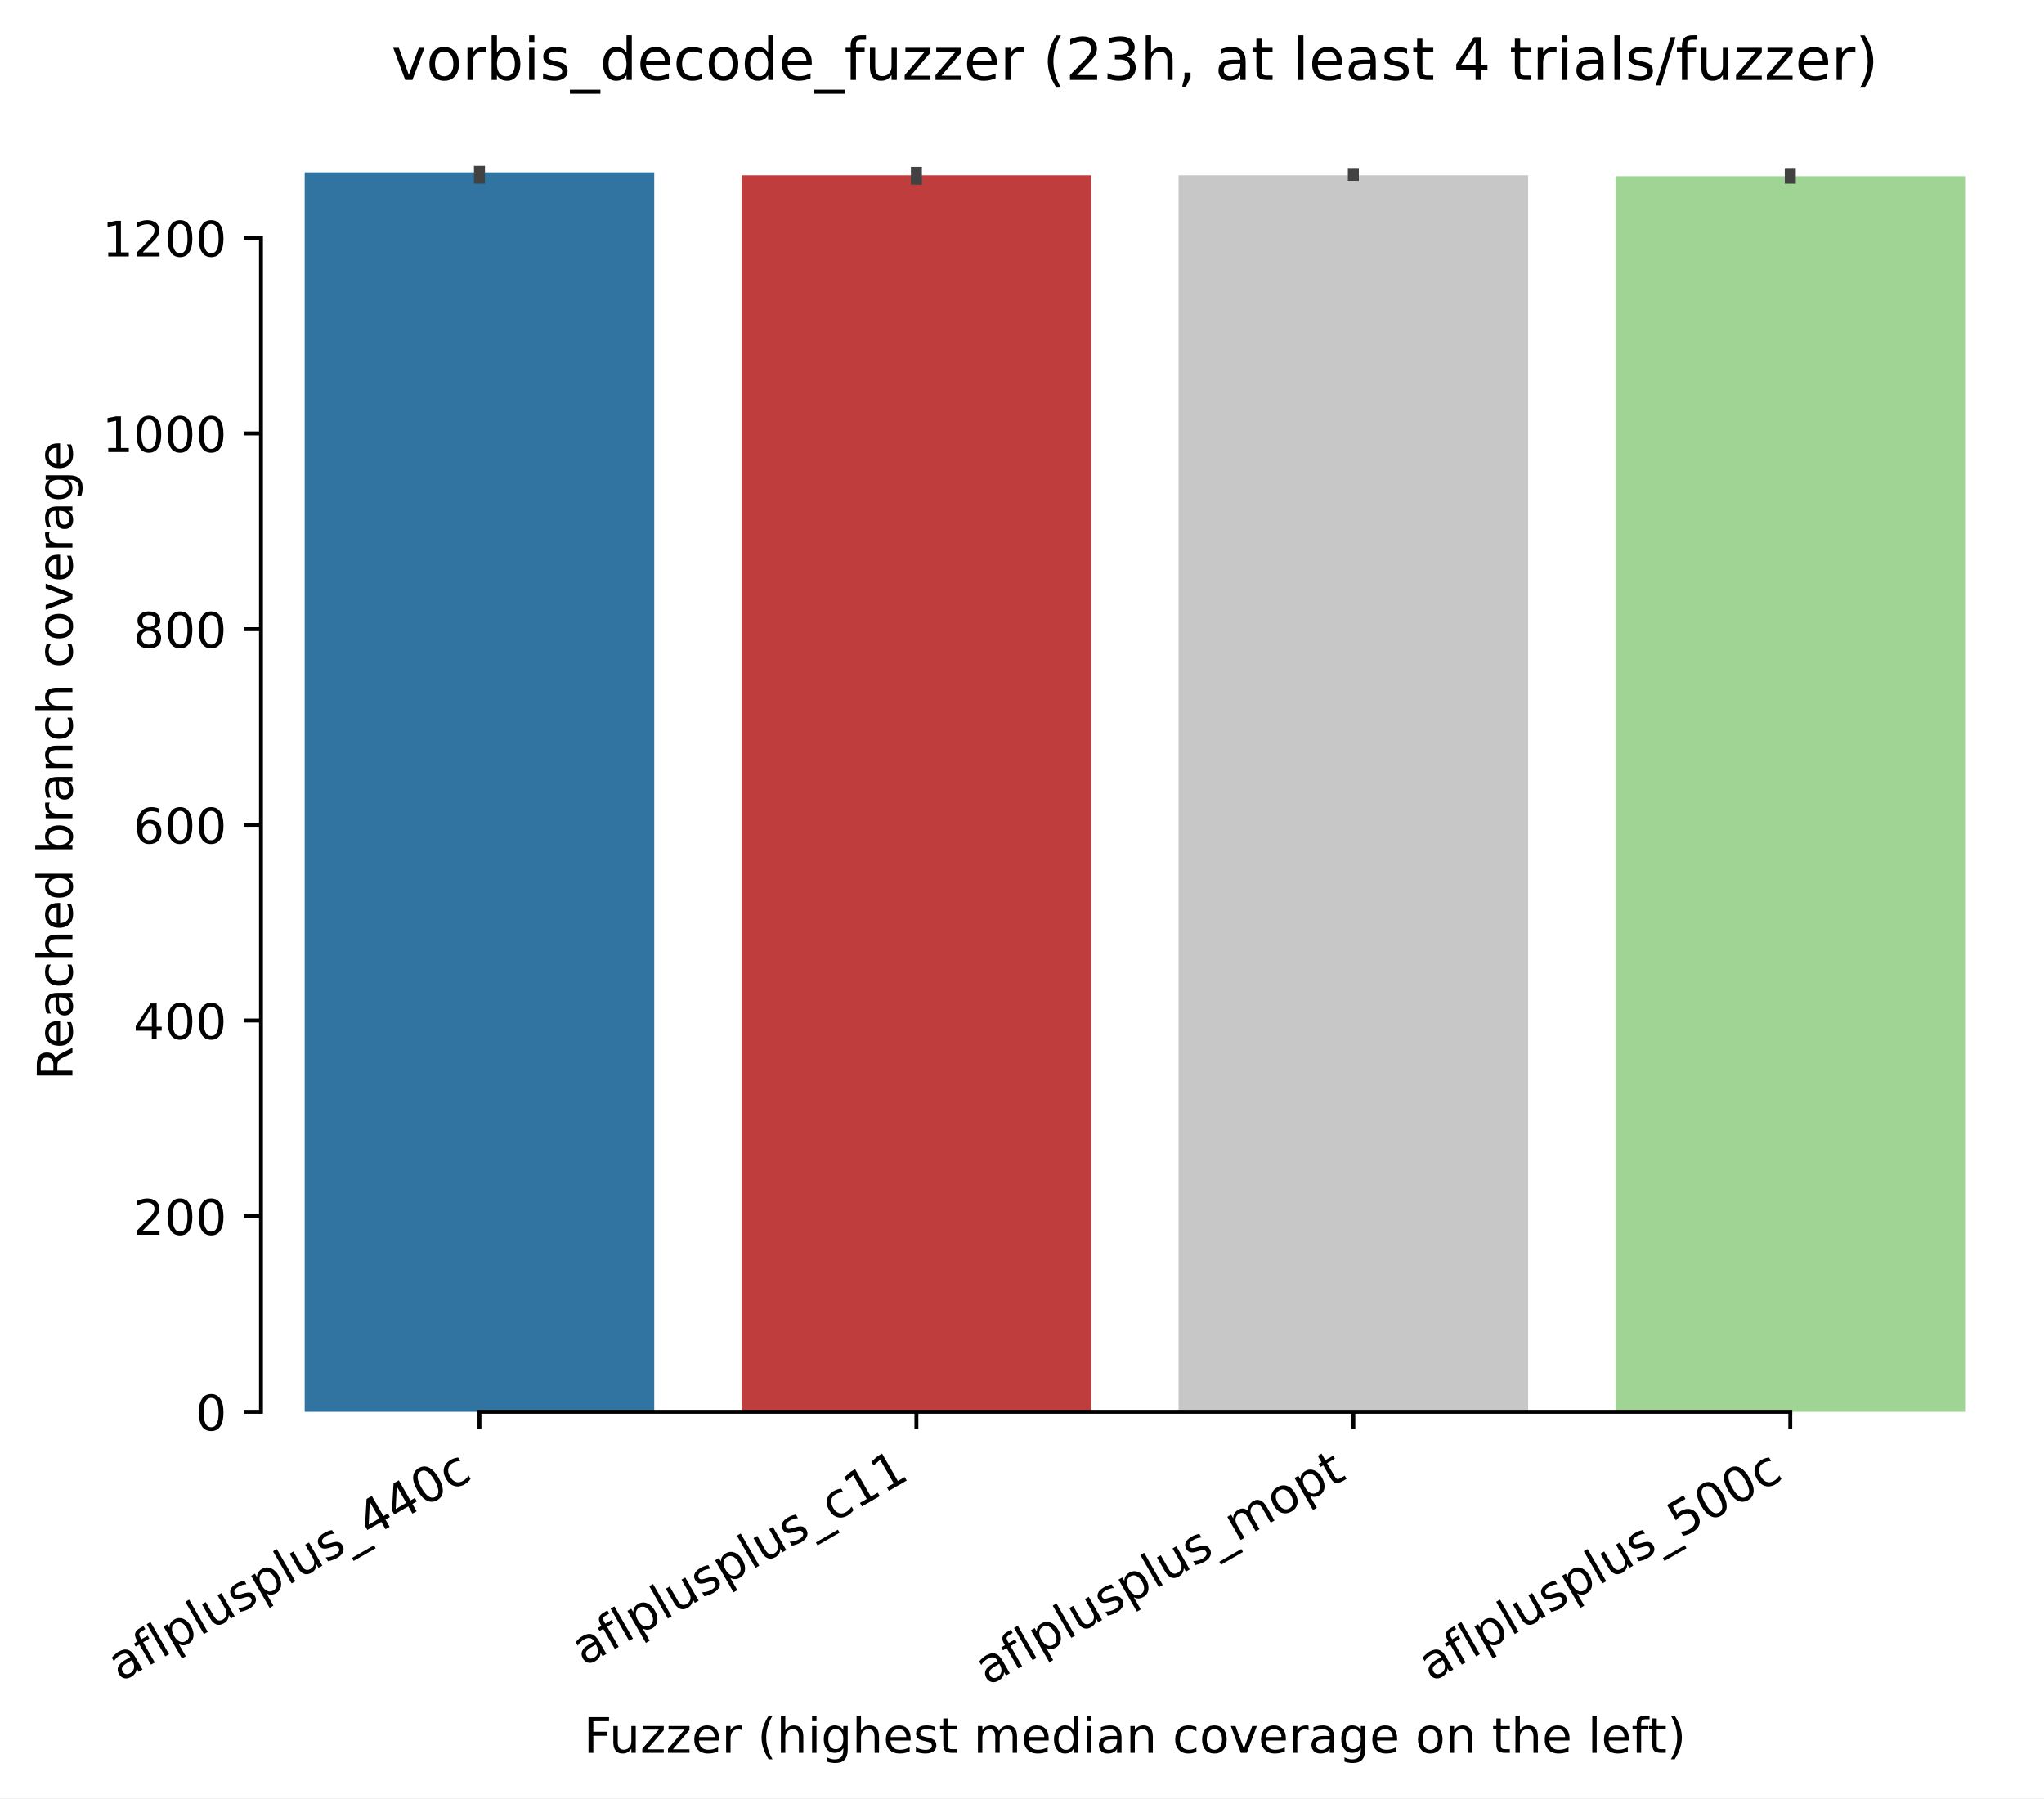
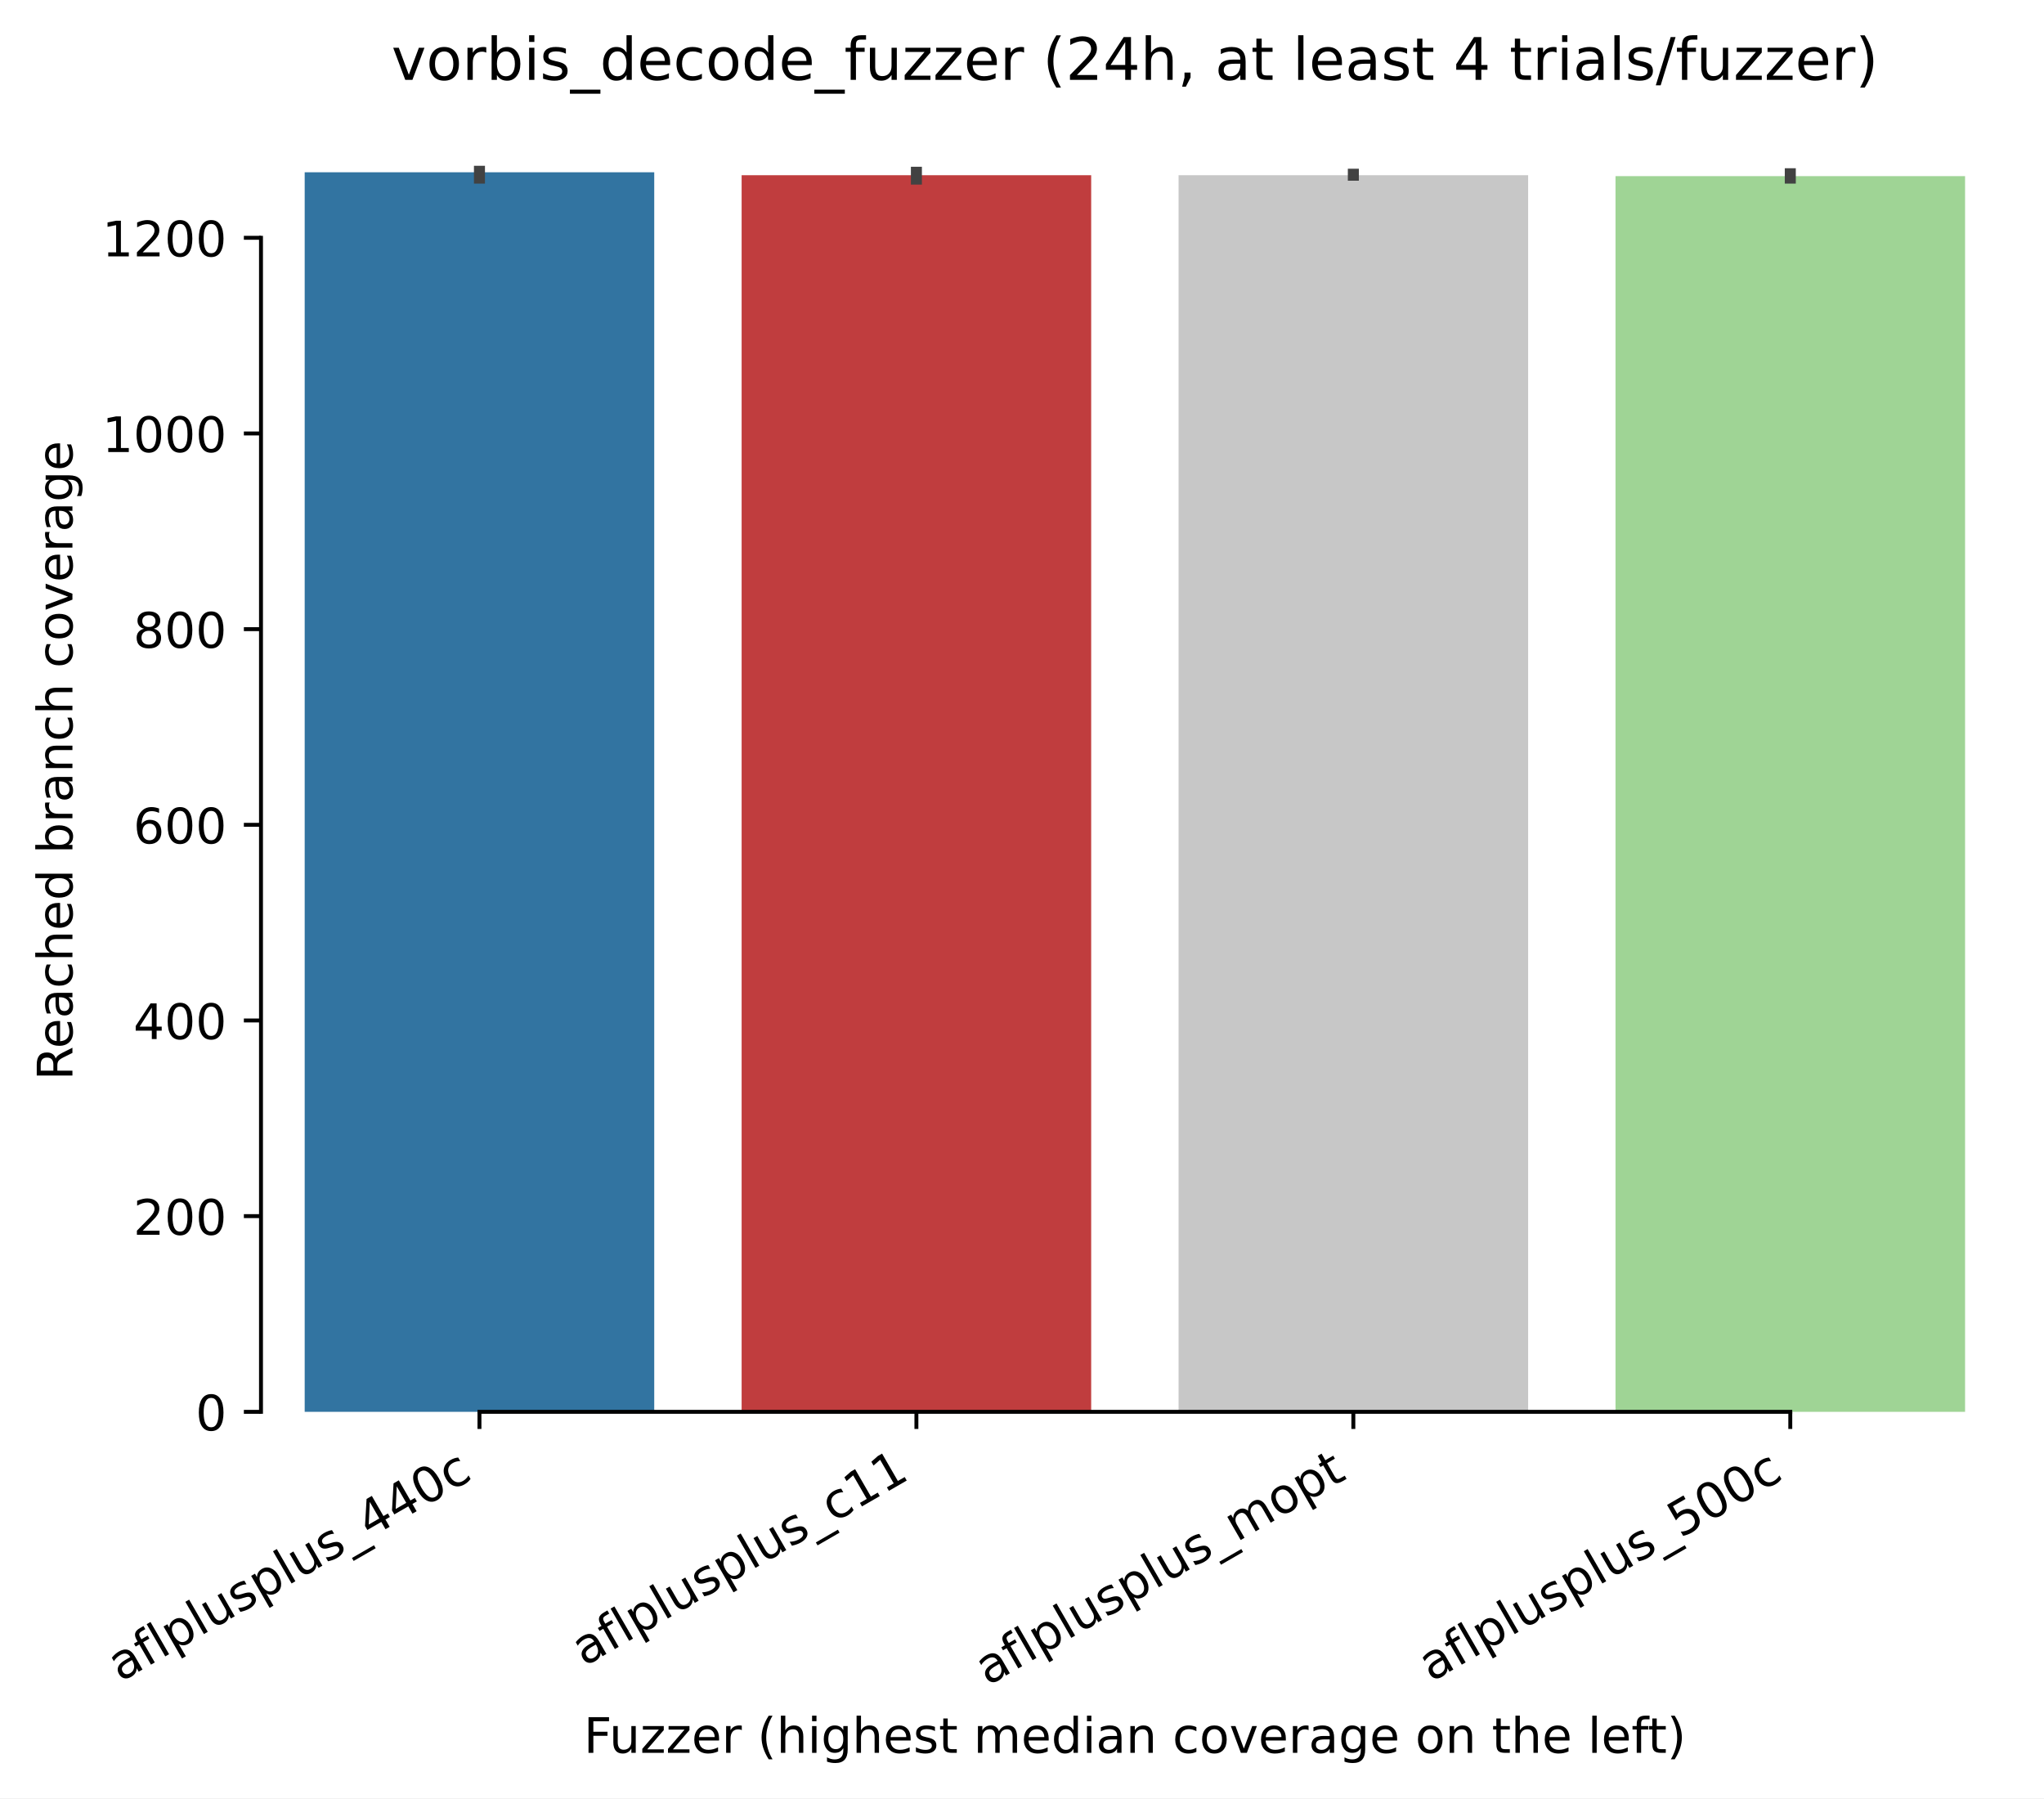
<svg xmlns="http://www.w3.org/2000/svg" xmlns:xlink="http://www.w3.org/1999/xlink" width="417.648pt" height="367.381pt" viewBox="0 0 417.648 367.381" version="1.1">
  <defs>
    <style type="text/css">*{stroke-linejoin: round; stroke-linecap: butt}</style>
  </defs>
  <g id="figure_1">
    <g id="patch_1">
      <path d="M 0 367.381  L 417.648 367.381  L 417.648 0  L 0 0  z " style="fill: #ffffff" />
    </g>
    <g id="axes_1">
      <g id="patch_2">
        <path d="M 53.328 288.43  L 410.448 288.43  L 410.448 22.318  L 53.328 22.318  z " style="fill: #ffffff" />
      </g>
      <g id="patch_3">
-         <path d="M 62.256 288.43  L 133.68 288.43  L 133.68 35.19  L 62.256 35.19  z " clip-path="url(#pa05ce38b6d)" style="fill: #3274a1" />
+         <path d="M 62.256 288.43  L 133.68 288.43  L 133.68 35.19  L 62.256 35.19  z " clip-path="url(#p517e0caad7)" style="fill: #3274a1" />
      </g>
      <g id="patch_4">
-         <path d="M 151.536 288.43  L 222.96 288.43  L 222.96 35.79  L 151.536 35.79  z " clip-path="url(#pa05ce38b6d)" style="fill: #c03d3e" />
+         <path d="M 151.536 288.43  L 222.96 288.43  L 222.96 35.79  L 151.536 35.79  z " clip-path="url(#p517e0caad7)" style="fill: #c03d3e" />
      </g>
      <g id="patch_5">
-         <path d="M 240.816 288.43  L 312.24 288.43  L 312.24 35.79  L 240.816 35.79  z " clip-path="url(#pa05ce38b6d)" style="fill: #c7c7c7" />
+         <path d="M 240.816 288.43  L 312.24 288.43  L 312.24 35.79  L 240.816 35.79  z " clip-path="url(#p517e0caad7)" style="fill: #c7c7c7" />
      </g>
      <g id="patch_6">
-         <path d="M 330.096 288.43  L 401.52 288.43  L 401.52 35.989  L 330.096 35.989  z " clip-path="url(#pa05ce38b6d)" style="fill: #9fd495" />
+         <path d="M 330.096 288.43  L 401.52 288.43  L 401.52 35.989  L 330.096 35.989  z " clip-path="url(#p517e0caad7)" style="fill: #9fd495" />
      </g>
      <g id="matplotlib.axis_1">
        <g id="xtick_1">
          <g id="line2d_1">
            <defs>
-               <path id="m3c229cad6d" d="M 0 0  L 0 3.5  " style="stroke: #000000; stroke-width: 0.8" />
+               <path id="maf0addf15f" d="M 0 0  L 0 3.5  " style="stroke: #000000; stroke-width: 0.8" />
            </defs>
            <g>
-               <use xlink:href="#m3c229cad6d" x="97.968" y="288.43" style="stroke: #000000; stroke-width: 0.8" />
+               <use xlink:href="#maf0addf15f" x="97.968" y="288.43" style="stroke: #000000; stroke-width: 0.8" />
            </g>
          </g>
          <g id="text_1">
            <g transform="translate(24.59788 343.6903) rotate(-30) scale(0.1 -0.1)">
              <defs>
                <path id="DejaVuSans-61" d="M 2194 1759  Q 1497 1759 1228 1600  Q 959 1441 959 1056  Q 959 750 1161 570  Q 1363 391 1709 391  Q 2188 391 2477 730  Q 2766 1069 2766 1631  L 2766 1759  L 2194 1759  z M 3341 1997  L 3341 0  L 2766 0  L 2766 531  Q 2569 213 2275 61  Q 1981 -91 1556 -91  Q 1019 -91 701 211  Q 384 513 384 1019  Q 384 1609 779 1909  Q 1175 2209 1959 2209  L 2766 2209  L 2766 2266  Q 2766 2663 2505 2880  Q 2244 3097 1772 3097  Q 1472 3097 1187 3025  Q 903 2953 641 2809  L 641 3341  Q 956 3463 1253 3523  Q 1550 3584 1831 3584  Q 2591 3584 2966 3190  Q 3341 2797 3341 1997  z " transform="scale(0.015625)" />
                <path id="DejaVuSans-66" d="M 2375 4863  L 2375 4384  L 1825 4384  Q 1516 4384 1395 4259  Q 1275 4134 1275 3809  L 1275 3500  L 2222 3500  L 2222 3053  L 1275 3053  L 1275 0  L 697 0  L 697 3053  L 147 3053  L 147 3500  L 697 3500  L 697 3744  Q 697 4328 969 4595  Q 1241 4863 1831 4863  L 2375 4863  z " transform="scale(0.015625)" />
                <path id="DejaVuSans-6c" d="M 603 4863  L 1178 4863  L 1178 0  L 603 0  L 603 4863  z " transform="scale(0.015625)" />
                <path id="DejaVuSans-70" d="M 1159 525  L 1159 -1331  L 581 -1331  L 581 3500  L 1159 3500  L 1159 2969  Q 1341 3281 1617 3432  Q 1894 3584 2278 3584  Q 2916 3584 3314 3078  Q 3713 2572 3713 1747  Q 3713 922 3314 415  Q 2916 -91 2278 -91  Q 1894 -91 1617 61  Q 1341 213 1159 525  z M 3116 1747  Q 3116 2381 2855 2742  Q 2594 3103 2138 3103  Q 1681 3103 1420 2742  Q 1159 2381 1159 1747  Q 1159 1113 1420 752  Q 1681 391 2138 391  Q 2594 391 2855 752  Q 3116 1113 3116 1747  z " transform="scale(0.015625)" />
                <path id="DejaVuSans-75" d="M 544 1381  L 544 3500  L 1119 3500  L 1119 1403  Q 1119 906 1312 657  Q 1506 409 1894 409  Q 2359 409 2629 706  Q 2900 1003 2900 1516  L 2900 3500  L 3475 3500  L 3475 0  L 2900 0  L 2900 538  Q 2691 219 2414 64  Q 2138 -91 1772 -91  Q 1169 -91 856 284  Q 544 659 544 1381  z M 1991 3584  L 1991 3584  z " transform="scale(0.015625)" />
                <path id="DejaVuSans-73" d="M 2834 3397  L 2834 2853  Q 2591 2978 2328 3040  Q 2066 3103 1784 3103  Q 1356 3103 1142 2972  Q 928 2841 928 2578  Q 928 2378 1081 2264  Q 1234 2150 1697 2047  L 1894 2003  Q 2506 1872 2764 1633  Q 3022 1394 3022 966  Q 3022 478 2636 193  Q 2250 -91 1575 -91  Q 1294 -91 989 -36  Q 684 19 347 128  L 347 722  Q 666 556 975 473  Q 1284 391 1588 391  Q 1994 391 2212 530  Q 2431 669 2431 922  Q 2431 1156 2273 1281  Q 2116 1406 1581 1522  L 1381 1569  Q 847 1681 609 1914  Q 372 2147 372 2553  Q 372 3047 722 3315  Q 1072 3584 1716 3584  Q 2034 3584 2315 3537  Q 2597 3491 2834 3397  z " transform="scale(0.015625)" />
                <path id="DejaVuSans-5f" d="M 3263 -1063  L 3263 -1509  L -63 -1509  L -63 -1063  L 3263 -1063  z " transform="scale(0.015625)" />
                <path id="DejaVuSans-34" d="M 2419 4116  L 825 1625  L 2419 1625  L 2419 4116  z M 2253 4666  L 3047 4666  L 3047 1625  L 3713 1625  L 3713 1100  L 3047 1100  L 3047 0  L 2419 0  L 2419 1100  L 313 1100  L 313 1709  L 2253 4666  z " transform="scale(0.015625)" />
                <path id="DejaVuSans-30" d="M 2034 4250  Q 1547 4250 1301 3770  Q 1056 3291 1056 2328  Q 1056 1369 1301 889  Q 1547 409 2034 409  Q 2525 409 2770 889  Q 3016 1369 3016 2328  Q 3016 3291 2770 3770  Q 2525 4250 2034 4250  z M 2034 4750  Q 2819 4750 3233 4129  Q 3647 3509 3647 2328  Q 3647 1150 3233 529  Q 2819 -91 2034 -91  Q 1250 -91 836 529  Q 422 1150 422 2328  Q 422 3509 836 4129  Q 1250 4750 2034 4750  z " transform="scale(0.015625)" />
                <path id="DejaVuSans-63" d="M 3122 3366  L 3122 2828  Q 2878 2963 2633 3030  Q 2388 3097 2138 3097  Q 1578 3097 1268 2742  Q 959 2388 959 1747  Q 959 1106 1268 751  Q 1578 397 2138 397  Q 2388 397 2633 464  Q 2878 531 3122 666  L 3122 134  Q 2881 22 2623 -34  Q 2366 -91 2075 -91  Q 1284 -91 818 406  Q 353 903 353 1747  Q 353 2603 823 3093  Q 1294 3584 2113 3584  Q 2378 3584 2631 3529  Q 2884 3475 3122 3366  z " transform="scale(0.015625)" />
              </defs>
              <use xlink:href="#DejaVuSans-61" />
              <use xlink:href="#DejaVuSans-66" transform="translate(61.2793 0)" />
              <use xlink:href="#DejaVuSans-6c" transform="translate(96.48438 0)" />
              <use xlink:href="#DejaVuSans-70" transform="translate(124.2676 0)" />
              <use xlink:href="#DejaVuSans-6c" transform="translate(187.7441 0)" />
              <use xlink:href="#DejaVuSans-75" transform="translate(215.5273 0)" />
              <use xlink:href="#DejaVuSans-73" transform="translate(278.9062 0)" />
              <use xlink:href="#DejaVuSans-70" transform="translate(331.0059 0)" />
              <use xlink:href="#DejaVuSans-6c" transform="translate(394.4824 0)" />
              <use xlink:href="#DejaVuSans-75" transform="translate(422.2656 0)" />
              <use xlink:href="#DejaVuSans-73" transform="translate(485.6445 0)" />
              <use xlink:href="#DejaVuSans-5f" transform="translate(537.7441 0)" />
              <use xlink:href="#DejaVuSans-34" transform="translate(587.7441 0)" />
              <use xlink:href="#DejaVuSans-34" transform="translate(651.3672 0)" />
              <use xlink:href="#DejaVuSans-30" transform="translate(714.9902 0)" />
              <use xlink:href="#DejaVuSans-63" transform="translate(778.6133 0)" />
            </g>
          </g>
        </g>
        <g id="xtick_2">
          <g id="line2d_2">
            <g>
-               <use xlink:href="#m3c229cad6d" x="187.248" y="288.43" style="stroke: #000000; stroke-width: 0.8" />
+               <use xlink:href="#maf0addf15f" x="187.248" y="288.43" style="stroke: #000000; stroke-width: 0.8" />
            </g>
          </g>
          <g id="text_2">
            <g transform="translate(119.388 340.509) rotate(-30) scale(0.1 -0.1)">
              <defs>
                <path id="DejaVuSans-31" d="M 794 531  L 1825 531  L 1825 4091  L 703 3866  L 703 4441  L 1819 4666  L 2450 4666  L 2450 531  L 3481 531  L 3481 0  L 794 0  L 794 531  z " transform="scale(0.015625)" />
              </defs>
              <use xlink:href="#DejaVuSans-61" />
              <use xlink:href="#DejaVuSans-66" transform="translate(61.2793 0)" />
              <use xlink:href="#DejaVuSans-6c" transform="translate(96.48438 0)" />
              <use xlink:href="#DejaVuSans-70" transform="translate(124.2676 0)" />
              <use xlink:href="#DejaVuSans-6c" transform="translate(187.7441 0)" />
              <use xlink:href="#DejaVuSans-75" transform="translate(215.5273 0)" />
              <use xlink:href="#DejaVuSans-73" transform="translate(278.9062 0)" />
              <use xlink:href="#DejaVuSans-70" transform="translate(331.0059 0)" />
              <use xlink:href="#DejaVuSans-6c" transform="translate(394.4824 0)" />
              <use xlink:href="#DejaVuSans-75" transform="translate(422.2656 0)" />
              <use xlink:href="#DejaVuSans-73" transform="translate(485.6445 0)" />
              <use xlink:href="#DejaVuSans-5f" transform="translate(537.7441 0)" />
              <use xlink:href="#DejaVuSans-63" transform="translate(587.7441 0)" />
              <use xlink:href="#DejaVuSans-31" transform="translate(642.7246 0)" />
              <use xlink:href="#DejaVuSans-31" transform="translate(706.3477 0)" />
            </g>
          </g>
        </g>
        <g id="xtick_3">
          <g id="line2d_3">
            <g>
-               <use xlink:href="#m3c229cad6d" x="276.528" y="288.43" style="stroke: #000000; stroke-width: 0.8" />
+               <use xlink:href="#maf0addf15f" x="276.528" y="288.43" style="stroke: #000000; stroke-width: 0.8" />
            </g>
          </g>
          <g id="text_3">
            <g transform="translate(201.8223 344.4613) rotate(-30) scale(0.1 -0.1)">
              <defs>
                <path id="DejaVuSans-6d" d="M 3328 2828  Q 3544 3216 3844 3400  Q 4144 3584 4550 3584  Q 5097 3584 5394 3201  Q 5691 2819 5691 2113  L 5691 0  L 5113 0  L 5113 2094  Q 5113 2597 4934 2840  Q 4756 3084 4391 3084  Q 3944 3084 3684 2787  Q 3425 2491 3425 1978  L 3425 0  L 2847 0  L 2847 2094  Q 2847 2600 2669 2842  Q 2491 3084 2119 3084  Q 1678 3084 1418 2786  Q 1159 2488 1159 1978  L 1159 0  L 581 0  L 581 3500  L 1159 3500  L 1159 2956  Q 1356 3278 1631 3431  Q 1906 3584 2284 3584  Q 2666 3584 2933 3390  Q 3200 3197 3328 2828  z " transform="scale(0.015625)" />
                <path id="DejaVuSans-6f" d="M 1959 3097  Q 1497 3097 1228 2736  Q 959 2375 959 1747  Q 959 1119 1226 758  Q 1494 397 1959 397  Q 2419 397 2687 759  Q 2956 1122 2956 1747  Q 2956 2369 2687 2733  Q 2419 3097 1959 3097  z M 1959 3584  Q 2709 3584 3137 3096  Q 3566 2609 3566 1747  Q 3566 888 3137 398  Q 2709 -91 1959 -91  Q 1206 -91 779 398  Q 353 888 353 1747  Q 353 2609 779 3096  Q 1206 3584 1959 3584  z " transform="scale(0.015625)" />
                <path id="DejaVuSans-74" d="M 1172 4494  L 1172 3500  L 2356 3500  L 2356 3053  L 1172 3053  L 1172 1153  Q 1172 725 1289 603  Q 1406 481 1766 481  L 2356 481  L 2356 0  L 1766 0  Q 1100 0 847 248  Q 594 497 594 1153  L 594 3053  L 172 3053  L 172 3500  L 594 3500  L 594 4494  L 1172 4494  z " transform="scale(0.015625)" />
              </defs>
              <use xlink:href="#DejaVuSans-61" />
              <use xlink:href="#DejaVuSans-66" transform="translate(61.2793 0)" />
              <use xlink:href="#DejaVuSans-6c" transform="translate(96.48438 0)" />
              <use xlink:href="#DejaVuSans-70" transform="translate(124.2676 0)" />
              <use xlink:href="#DejaVuSans-6c" transform="translate(187.7441 0)" />
              <use xlink:href="#DejaVuSans-75" transform="translate(215.5273 0)" />
              <use xlink:href="#DejaVuSans-73" transform="translate(278.9062 0)" />
              <use xlink:href="#DejaVuSans-70" transform="translate(331.0059 0)" />
              <use xlink:href="#DejaVuSans-6c" transform="translate(394.4824 0)" />
              <use xlink:href="#DejaVuSans-75" transform="translate(422.2656 0)" />
              <use xlink:href="#DejaVuSans-73" transform="translate(485.6445 0)" />
              <use xlink:href="#DejaVuSans-5f" transform="translate(537.7441 0)" />
              <use xlink:href="#DejaVuSans-6d" transform="translate(587.7441 0)" />
              <use xlink:href="#DejaVuSans-6f" transform="translate(685.1562 0)" />
              <use xlink:href="#DejaVuSans-70" transform="translate(746.3379 0)" />
              <use xlink:href="#DejaVuSans-74" transform="translate(809.8145 0)" />
            </g>
          </g>
        </g>
        <g id="xtick_4">
          <g id="line2d_4">
            <g>
-               <use xlink:href="#m3c229cad6d" x="365.808" y="288.43" style="stroke: #000000; stroke-width: 0.8" />
+               <use xlink:href="#maf0addf15f" x="365.808" y="288.43" style="stroke: #000000; stroke-width: 0.8" />
            </g>
          </g>
          <g id="text_4">
            <g transform="translate(292.4379 343.6903) rotate(-30) scale(0.1 -0.1)">
              <defs>
                <path id="DejaVuSans-35" d="M 691 4666  L 3169 4666  L 3169 4134  L 1269 4134  L 1269 2991  Q 1406 3038 1543 3061  Q 1681 3084 1819 3084  Q 2600 3084 3056 2656  Q 3513 2228 3513 1497  Q 3513 744 3044 326  Q 2575 -91 1722 -91  Q 1428 -91 1123 -41  Q 819 9 494 109  L 494 744  Q 775 591 1075 516  Q 1375 441 1709 441  Q 2250 441 2565 725  Q 2881 1009 2881 1497  Q 2881 1984 2565 2268  Q 2250 2553 1709 2553  Q 1456 2553 1204 2497  Q 953 2441 691 2322  L 691 4666  z " transform="scale(0.015625)" />
              </defs>
              <use xlink:href="#DejaVuSans-61" />
              <use xlink:href="#DejaVuSans-66" transform="translate(61.2793 0)" />
              <use xlink:href="#DejaVuSans-6c" transform="translate(96.48438 0)" />
              <use xlink:href="#DejaVuSans-70" transform="translate(124.2676 0)" />
              <use xlink:href="#DejaVuSans-6c" transform="translate(187.7441 0)" />
              <use xlink:href="#DejaVuSans-75" transform="translate(215.5273 0)" />
              <use xlink:href="#DejaVuSans-73" transform="translate(278.9062 0)" />
              <use xlink:href="#DejaVuSans-70" transform="translate(331.0059 0)" />
              <use xlink:href="#DejaVuSans-6c" transform="translate(394.4824 0)" />
              <use xlink:href="#DejaVuSans-75" transform="translate(422.2656 0)" />
              <use xlink:href="#DejaVuSans-73" transform="translate(485.6445 0)" />
              <use xlink:href="#DejaVuSans-5f" transform="translate(537.7441 0)" />
              <use xlink:href="#DejaVuSans-35" transform="translate(587.7441 0)" />
              <use xlink:href="#DejaVuSans-30" transform="translate(651.3672 0)" />
              <use xlink:href="#DejaVuSans-30" transform="translate(714.9902 0)" />
              <use xlink:href="#DejaVuSans-63" transform="translate(778.6133 0)" />
            </g>
          </g>
        </g>
        <g id="text_5">
          <g transform="translate(119.2702 358.1017) scale(0.1 -0.1)">
            <defs>
              <path id="DejaVuSans-46" d="M 628 4666  L 3309 4666  L 3309 4134  L 1259 4134  L 1259 2759  L 3109 2759  L 3109 2228  L 1259 2228  L 1259 0  L 628 0  L 628 4666  z " transform="scale(0.015625)" />
              <path id="DejaVuSans-7a" d="M 353 3500  L 3084 3500  L 3084 2975  L 922 459  L 3084 459  L 3084 0  L 275 0  L 275 525  L 2438 3041  L 353 3041  L 353 3500  z " transform="scale(0.015625)" />
              <path id="DejaVuSans-65" d="M 3597 1894  L 3597 1613  L 953 1613  Q 991 1019 1311 708  Q 1631 397 2203 397  Q 2534 397 2845 478  Q 3156 559 3463 722  L 3463 178  Q 3153 47 2828 -22  Q 2503 -91 2169 -91  Q 1331 -91 842 396  Q 353 884 353 1716  Q 353 2575 817 3079  Q 1281 3584 2069 3584  Q 2775 3584 3186 3129  Q 3597 2675 3597 1894  z M 3022 2063  Q 3016 2534 2758 2815  Q 2500 3097 2075 3097  Q 1594 3097 1305 2825  Q 1016 2553 972 2059  L 3022 2063  z " transform="scale(0.015625)" />
              <path id="DejaVuSans-72" d="M 2631 2963  Q 2534 3019 2420 3045  Q 2306 3072 2169 3072  Q 1681 3072 1420 2755  Q 1159 2438 1159 1844  L 1159 0  L 581 0  L 581 3500  L 1159 3500  L 1159 2956  Q 1341 3275 1631 3429  Q 1922 3584 2338 3584  Q 2397 3584 2469 3576  Q 2541 3569 2628 3553  L 2631 2963  z " transform="scale(0.015625)" />
              <path id="DejaVuSans-20" transform="scale(0.015625)" />
              <path id="DejaVuSans-28" d="M 1984 4856  Q 1566 4138 1362 3434  Q 1159 2731 1159 2009  Q 1159 1288 1364 580  Q 1569 -128 1984 -844  L 1484 -844  Q 1016 -109 783 600  Q 550 1309 550 2009  Q 550 2706 781 3412  Q 1013 4119 1484 4856  L 1984 4856  z " transform="scale(0.015625)" />
              <path id="DejaVuSans-68" d="M 3513 2113  L 3513 0  L 2938 0  L 2938 2094  Q 2938 2591 2744 2837  Q 2550 3084 2163 3084  Q 1697 3084 1428 2787  Q 1159 2491 1159 1978  L 1159 0  L 581 0  L 581 4863  L 1159 4863  L 1159 2956  Q 1366 3272 1645 3428  Q 1925 3584 2291 3584  Q 2894 3584 3203 3211  Q 3513 2838 3513 2113  z " transform="scale(0.015625)" />
              <path id="DejaVuSans-69" d="M 603 3500  L 1178 3500  L 1178 0  L 603 0  L 603 3500  z M 603 4863  L 1178 4863  L 1178 4134  L 603 4134  L 603 4863  z " transform="scale(0.015625)" />
              <path id="DejaVuSans-67" d="M 2906 1791  Q 2906 2416 2648 2759  Q 2391 3103 1925 3103  Q 1463 3103 1205 2759  Q 947 2416 947 1791  Q 947 1169 1205 825  Q 1463 481 1925 481  Q 2391 481 2648 825  Q 2906 1169 2906 1791  z M 3481 434  Q 3481 -459 3084 -895  Q 2688 -1331 1869 -1331  Q 1566 -1331 1297 -1286  Q 1028 -1241 775 -1147  L 775 -588  Q 1028 -725 1275 -790  Q 1522 -856 1778 -856  Q 2344 -856 2625 -561  Q 2906 -266 2906 331  L 2906 616  Q 2728 306 2450 153  Q 2172 0 1784 0  Q 1141 0 747 490  Q 353 981 353 1791  Q 353 2603 747 3093  Q 1141 3584 1784 3584  Q 2172 3584 2450 3431  Q 2728 3278 2906 2969  L 2906 3500  L 3481 3500  L 3481 434  z " transform="scale(0.015625)" />
              <path id="DejaVuSans-64" d="M 2906 2969  L 2906 4863  L 3481 4863  L 3481 0  L 2906 0  L 2906 525  Q 2725 213 2448 61  Q 2172 -91 1784 -91  Q 1150 -91 751 415  Q 353 922 353 1747  Q 353 2572 751 3078  Q 1150 3584 1784 3584  Q 2172 3584 2448 3432  Q 2725 3281 2906 2969  z M 947 1747  Q 947 1113 1208 752  Q 1469 391 1925 391  Q 2381 391 2643 752  Q 2906 1113 2906 1747  Q 2906 2381 2643 2742  Q 2381 3103 1925 3103  Q 1469 3103 1208 2742  Q 947 2381 947 1747  z " transform="scale(0.015625)" />
              <path id="DejaVuSans-6e" d="M 3513 2113  L 3513 0  L 2938 0  L 2938 2094  Q 2938 2591 2744 2837  Q 2550 3084 2163 3084  Q 1697 3084 1428 2787  Q 1159 2491 1159 1978  L 1159 0  L 581 0  L 581 3500  L 1159 3500  L 1159 2956  Q 1366 3272 1645 3428  Q 1925 3584 2291 3584  Q 2894 3584 3203 3211  Q 3513 2838 3513 2113  z " transform="scale(0.015625)" />
              <path id="DejaVuSans-76" d="M 191 3500  L 800 3500  L 1894 563  L 2988 3500  L 3597 3500  L 2284 0  L 1503 0  L 191 3500  z " transform="scale(0.015625)" />
              <path id="DejaVuSans-29" d="M 513 4856  L 1013 4856  Q 1481 4119 1714 3412  Q 1947 2706 1947 2009  Q 1947 1309 1714 600  Q 1481 -109 1013 -844  L 513 -844  Q 928 -128 1133 580  Q 1338 1288 1338 2009  Q 1338 2731 1133 3434  Q 928 4138 513 4856  z " transform="scale(0.015625)" />
            </defs>
            <use xlink:href="#DejaVuSans-46" />
            <use xlink:href="#DejaVuSans-75" transform="translate(52.01953 0)" />
            <use xlink:href="#DejaVuSans-7a" transform="translate(115.3984 0)" />
            <use xlink:href="#DejaVuSans-7a" transform="translate(167.8887 0)" />
            <use xlink:href="#DejaVuSans-65" transform="translate(220.3789 0)" />
            <use xlink:href="#DejaVuSans-72" transform="translate(281.9023 0)" />
            <use xlink:href="#DejaVuSans-20" transform="translate(323.0156 0)" />
            <use xlink:href="#DejaVuSans-28" transform="translate(354.8027 0)" />
            <use xlink:href="#DejaVuSans-68" transform="translate(393.8164 0)" />
            <use xlink:href="#DejaVuSans-69" transform="translate(457.1953 0)" />
            <use xlink:href="#DejaVuSans-67" transform="translate(484.9785 0)" />
            <use xlink:href="#DejaVuSans-68" transform="translate(548.4551 0)" />
            <use xlink:href="#DejaVuSans-65" transform="translate(611.834 0)" />
            <use xlink:href="#DejaVuSans-73" transform="translate(673.3574 0)" />
            <use xlink:href="#DejaVuSans-74" transform="translate(725.457 0)" />
            <use xlink:href="#DejaVuSans-20" transform="translate(764.666 0)" />
            <use xlink:href="#DejaVuSans-6d" transform="translate(796.4531 0)" />
            <use xlink:href="#DejaVuSans-65" transform="translate(893.8652 0)" />
            <use xlink:href="#DejaVuSans-64" transform="translate(955.3887 0)" />
            <use xlink:href="#DejaVuSans-69" transform="translate(1018.865 0)" />
            <use xlink:href="#DejaVuSans-61" transform="translate(1046.648 0)" />
            <use xlink:href="#DejaVuSans-6e" transform="translate(1107.928 0)" />
            <use xlink:href="#DejaVuSans-20" transform="translate(1171.307 0)" />
            <use xlink:href="#DejaVuSans-63" transform="translate(1203.094 0)" />
            <use xlink:href="#DejaVuSans-6f" transform="translate(1258.074 0)" />
            <use xlink:href="#DejaVuSans-76" transform="translate(1319.256 0)" />
            <use xlink:href="#DejaVuSans-65" transform="translate(1378.436 0)" />
            <use xlink:href="#DejaVuSans-72" transform="translate(1439.959 0)" />
            <use xlink:href="#DejaVuSans-61" transform="translate(1481.072 0)" />
            <use xlink:href="#DejaVuSans-67" transform="translate(1542.352 0)" />
            <use xlink:href="#DejaVuSans-65" transform="translate(1605.828 0)" />
            <use xlink:href="#DejaVuSans-20" transform="translate(1667.352 0)" />
            <use xlink:href="#DejaVuSans-6f" transform="translate(1699.139 0)" />
            <use xlink:href="#DejaVuSans-6e" transform="translate(1760.32 0)" />
            <use xlink:href="#DejaVuSans-20" transform="translate(1823.699 0)" />
            <use xlink:href="#DejaVuSans-74" transform="translate(1855.486 0)" />
            <use xlink:href="#DejaVuSans-68" transform="translate(1894.695 0)" />
            <use xlink:href="#DejaVuSans-65" transform="translate(1958.074 0)" />
            <use xlink:href="#DejaVuSans-20" transform="translate(2019.598 0)" />
            <use xlink:href="#DejaVuSans-6c" transform="translate(2051.385 0)" />
            <use xlink:href="#DejaVuSans-65" transform="translate(2079.168 0)" />
            <use xlink:href="#DejaVuSans-66" transform="translate(2140.691 0)" />
            <use xlink:href="#DejaVuSans-74" transform="translate(2174.146 0)" />
            <use xlink:href="#DejaVuSans-29" transform="translate(2213.355 0)" />
          </g>
        </g>
      </g>
      <g id="matplotlib.axis_2">
        <g id="ytick_1">
          <g id="line2d_5">
            <defs>
-               <path id="md06d082e10" d="M 0 0  L -3.5 0  " style="stroke: #000000; stroke-width: 0.8" />
+               <path id="m83a1b67029" d="M 0 0  L -3.5 0  " style="stroke: #000000; stroke-width: 0.8" />
            </defs>
            <g>
-               <use xlink:href="#md06d082e10" x="53.328" y="288.43" style="stroke: #000000; stroke-width: 0.8" />
+               <use xlink:href="#m83a1b67029" x="53.328" y="288.43" style="stroke: #000000; stroke-width: 0.8" />
            </g>
          </g>
          <g id="text_6">
            <g transform="translate(39.96563 292.2293) scale(0.1 -0.1)">
              <use xlink:href="#DejaVuSans-30" />
            </g>
          </g>
        </g>
        <g id="ytick_2">
          <g id="line2d_6">
            <g>
-               <use xlink:href="#md06d082e10" x="53.328" y="248.455" style="stroke: #000000; stroke-width: 0.8" />
+               <use xlink:href="#m83a1b67029" x="53.328" y="248.455" style="stroke: #000000; stroke-width: 0.8" />
            </g>
          </g>
          <g id="text_7">
            <g transform="translate(27.24063 252.2546) scale(0.1 -0.1)">
              <defs>
                <path id="DejaVuSans-32" d="M 1228 531  L 3431 531  L 3431 0  L 469 0  L 469 531  Q 828 903 1448 1529  Q 2069 2156 2228 2338  Q 2531 2678 2651 2914  Q 2772 3150 2772 3378  Q 2772 3750 2511 3984  Q 2250 4219 1831 4219  Q 1534 4219 1204 4116  Q 875 4013 500 3803  L 500 4441  Q 881 4594 1212 4672  Q 1544 4750 1819 4750  Q 2544 4750 2975 4387  Q 3406 4025 3406 3419  Q 3406 3131 3298 2873  Q 3191 2616 2906 2266  Q 2828 2175 2409 1742  Q 1991 1309 1228 531  z " transform="scale(0.015625)" />
              </defs>
              <use xlink:href="#DejaVuSans-32" />
              <use xlink:href="#DejaVuSans-30" transform="translate(63.62305 0)" />
              <use xlink:href="#DejaVuSans-30" transform="translate(127.2461 0)" />
            </g>
          </g>
        </g>
        <g id="ytick_3">
          <g id="line2d_7">
            <g>
-               <use xlink:href="#md06d082e10" x="53.328" y="208.481" style="stroke: #000000; stroke-width: 0.8" />
+               <use xlink:href="#m83a1b67029" x="53.328" y="208.481" style="stroke: #000000; stroke-width: 0.8" />
            </g>
          </g>
          <g id="text_8">
            <g transform="translate(27.24063 212.2798) scale(0.1 -0.1)">
              <use xlink:href="#DejaVuSans-34" />
              <use xlink:href="#DejaVuSans-30" transform="translate(63.62305 0)" />
              <use xlink:href="#DejaVuSans-30" transform="translate(127.2461 0)" />
            </g>
          </g>
        </g>
        <g id="ytick_4">
          <g id="line2d_8">
            <g>
-               <use xlink:href="#md06d082e10" x="53.328" y="168.506" style="stroke: #000000; stroke-width: 0.8" />
+               <use xlink:href="#m83a1b67029" x="53.328" y="168.506" style="stroke: #000000; stroke-width: 0.8" />
            </g>
          </g>
          <g id="text_9">
            <g transform="translate(27.24063 172.3051) scale(0.1 -0.1)">
              <defs>
                <path id="DejaVuSans-36" d="M 2113 2584  Q 1688 2584 1439 2293  Q 1191 2003 1191 1497  Q 1191 994 1439 701  Q 1688 409 2113 409  Q 2538 409 2786 701  Q 3034 994 3034 1497  Q 3034 2003 2786 2293  Q 2538 2584 2113 2584  z M 3366 4563  L 3366 3988  Q 3128 4100 2886 4159  Q 2644 4219 2406 4219  Q 1781 4219 1451 3797  Q 1122 3375 1075 2522  Q 1259 2794 1537 2939  Q 1816 3084 2150 3084  Q 2853 3084 3261 2657  Q 3669 2231 3669 1497  Q 3669 778 3244 343  Q 2819 -91 2113 -91  Q 1303 -91 875 529  Q 447 1150 447 2328  Q 447 3434 972 4092  Q 1497 4750 2381 4750  Q 2619 4750 2861 4703  Q 3103 4656 3366 4563  z " transform="scale(0.015625)" />
              </defs>
              <use xlink:href="#DejaVuSans-36" />
              <use xlink:href="#DejaVuSans-30" transform="translate(63.62305 0)" />
              <use xlink:href="#DejaVuSans-30" transform="translate(127.2461 0)" />
            </g>
          </g>
        </g>
        <g id="ytick_5">
          <g id="line2d_9">
            <g>
-               <use xlink:href="#md06d082e10" x="53.328" y="128.531" style="stroke: #000000; stroke-width: 0.8" />
+               <use xlink:href="#m83a1b67029" x="53.328" y="128.531" style="stroke: #000000; stroke-width: 0.8" />
            </g>
          </g>
          <g id="text_10">
            <g transform="translate(27.24063 132.3303) scale(0.1 -0.1)">
              <defs>
                <path id="DejaVuSans-38" d="M 2034 2216  Q 1584 2216 1326 1975  Q 1069 1734 1069 1313  Q 1069 891 1326 650  Q 1584 409 2034 409  Q 2484 409 2743 651  Q 3003 894 3003 1313  Q 3003 1734 2745 1975  Q 2488 2216 2034 2216  z M 1403 2484  Q 997 2584 770 2862  Q 544 3141 544 3541  Q 544 4100 942 4425  Q 1341 4750 2034 4750  Q 2731 4750 3128 4425  Q 3525 4100 3525 3541  Q 3525 3141 3298 2862  Q 3072 2584 2669 2484  Q 3125 2378 3379 2068  Q 3634 1759 3634 1313  Q 3634 634 3220 271  Q 2806 -91 2034 -91  Q 1263 -91 848 271  Q 434 634 434 1313  Q 434 1759 690 2068  Q 947 2378 1403 2484  z M 1172 3481  Q 1172 3119 1398 2916  Q 1625 2713 2034 2713  Q 2441 2713 2670 2916  Q 2900 3119 2900 3481  Q 2900 3844 2670 4047  Q 2441 4250 2034 4250  Q 1625 4250 1398 4047  Q 1172 3844 1172 3481  z " transform="scale(0.015625)" />
              </defs>
              <use xlink:href="#DejaVuSans-38" />
              <use xlink:href="#DejaVuSans-30" transform="translate(63.62305 0)" />
              <use xlink:href="#DejaVuSans-30" transform="translate(127.2461 0)" />
            </g>
          </g>
        </g>
        <g id="ytick_6">
          <g id="line2d_10">
            <g>
-               <use xlink:href="#md06d082e10" x="53.328" y="88.556" style="stroke: #000000; stroke-width: 0.8" />
+               <use xlink:href="#m83a1b67029" x="53.328" y="88.556" style="stroke: #000000; stroke-width: 0.8" />
            </g>
          </g>
          <g id="text_11">
            <g transform="translate(20.87813 92.35553) scale(0.1 -0.1)">
              <use xlink:href="#DejaVuSans-31" />
              <use xlink:href="#DejaVuSans-30" transform="translate(63.62305 0)" />
              <use xlink:href="#DejaVuSans-30" transform="translate(127.2461 0)" />
              <use xlink:href="#DejaVuSans-30" transform="translate(190.8691 0)" />
            </g>
          </g>
        </g>
        <g id="ytick_7">
          <g id="line2d_11">
            <g>
-               <use xlink:href="#md06d082e10" x="53.328" y="48.582" style="stroke: #000000; stroke-width: 0.8" />
+               <use xlink:href="#m83a1b67029" x="53.328" y="48.582" style="stroke: #000000; stroke-width: 0.8" />
            </g>
          </g>
          <g id="text_12">
            <g transform="translate(20.87813 52.38076) scale(0.1 -0.1)">
              <use xlink:href="#DejaVuSans-31" />
              <use xlink:href="#DejaVuSans-32" transform="translate(63.62305 0)" />
              <use xlink:href="#DejaVuSans-30" transform="translate(127.2461 0)" />
              <use xlink:href="#DejaVuSans-30" transform="translate(190.8691 0)" />
            </g>
          </g>
        </g>
        <g id="text_13">
          <g transform="translate(14.79844 220.7062) rotate(-90) scale(0.1 -0.1)">
            <defs>
              <path id="DejaVuSans-52" d="M 2841 2188  Q 3044 2119 3236 1894  Q 3428 1669 3622 1275  L 4263 0  L 3584 0  L 2988 1197  Q 2756 1666 2539 1819  Q 2322 1972 1947 1972  L 1259 1972  L 1259 0  L 628 0  L 628 4666  L 2053 4666  Q 2853 4666 3247 4331  Q 3641 3997 3641 3322  Q 3641 2881 3436 2590  Q 3231 2300 2841 2188  z M 1259 4147  L 1259 2491  L 2053 2491  Q 2509 2491 2742 2702  Q 2975 2913 2975 3322  Q 2975 3731 2742 3939  Q 2509 4147 2053 4147  L 1259 4147  z " transform="scale(0.015625)" />
              <path id="DejaVuSans-62" d="M 3116 1747  Q 3116 2381 2855 2742  Q 2594 3103 2138 3103  Q 1681 3103 1420 2742  Q 1159 2381 1159 1747  Q 1159 1113 1420 752  Q 1681 391 2138 391  Q 2594 391 2855 752  Q 3116 1113 3116 1747  z M 1159 2969  Q 1341 3281 1617 3432  Q 1894 3584 2278 3584  Q 2916 3584 3314 3078  Q 3713 2572 3713 1747  Q 3713 922 3314 415  Q 2916 -91 2278 -91  Q 1894 -91 1617 61  Q 1341 213 1159 525  L 1159 0  L 581 0  L 581 4863  L 1159 4863  L 1159 2969  z " transform="scale(0.015625)" />
            </defs>
            <use xlink:href="#DejaVuSans-52" />
            <use xlink:href="#DejaVuSans-65" transform="translate(64.98242 0)" />
            <use xlink:href="#DejaVuSans-61" transform="translate(126.5059 0)" />
            <use xlink:href="#DejaVuSans-63" transform="translate(187.7852 0)" />
            <use xlink:href="#DejaVuSans-68" transform="translate(242.7656 0)" />
            <use xlink:href="#DejaVuSans-65" transform="translate(306.1445 0)" />
            <use xlink:href="#DejaVuSans-64" transform="translate(367.668 0)" />
            <use xlink:href="#DejaVuSans-20" transform="translate(431.1445 0)" />
            <use xlink:href="#DejaVuSans-62" transform="translate(462.9316 0)" />
            <use xlink:href="#DejaVuSans-72" transform="translate(526.4082 0)" />
            <use xlink:href="#DejaVuSans-61" transform="translate(567.5215 0)" />
            <use xlink:href="#DejaVuSans-6e" transform="translate(628.8008 0)" />
            <use xlink:href="#DejaVuSans-63" transform="translate(692.1797 0)" />
            <use xlink:href="#DejaVuSans-68" transform="translate(747.1602 0)" />
            <use xlink:href="#DejaVuSans-20" transform="translate(810.5391 0)" />
            <use xlink:href="#DejaVuSans-63" transform="translate(842.3262 0)" />
            <use xlink:href="#DejaVuSans-6f" transform="translate(897.3066 0)" />
            <use xlink:href="#DejaVuSans-76" transform="translate(958.4883 0)" />
            <use xlink:href="#DejaVuSans-65" transform="translate(1017.668 0)" />
            <use xlink:href="#DejaVuSans-72" transform="translate(1079.191 0)" />
            <use xlink:href="#DejaVuSans-61" transform="translate(1120.305 0)" />
            <use xlink:href="#DejaVuSans-67" transform="translate(1181.584 0)" />
            <use xlink:href="#DejaVuSans-65" transform="translate(1245.061 0)" />
          </g>
        </g>
      </g>
      <g id="line2d_12">
-         <path d="M 97.968 36.389  L 97.968 34.99  " clip-path="url(#pa05ce38b6d)" style="fill: none; stroke: #424242; stroke-width: 2.25; stroke-linecap: square" />
+         <path d="M 97.968 36.389  L 97.968 34.99  " clip-path="url(#p517e0caad7)" style="fill: none; stroke: #424242; stroke-width: 2.25; stroke-linecap: square" />
      </g>
      <g id="line2d_13">
-         <path d="M 187.248 36.589  L 187.248 35.19  " clip-path="url(#pa05ce38b6d)" style="fill: none; stroke: #424242; stroke-width: 2.25; stroke-linecap: square" />
+         <path d="M 187.248 36.589  L 187.248 35.19  " clip-path="url(#p517e0caad7)" style="fill: none; stroke: #424242; stroke-width: 2.25; stroke-linecap: square" />
      </g>
      <g id="line2d_14">
-         <path d="M 276.528 35.79  L 276.528 35.59  " clip-path="url(#pa05ce38b6d)" style="fill: none; stroke: #424242; stroke-width: 2.25; stroke-linecap: square" />
+         <path d="M 276.528 35.79  L 276.528 35.59  " clip-path="url(#p517e0caad7)" style="fill: none; stroke: #424242; stroke-width: 2.25; stroke-linecap: square" />
      </g>
      <g id="line2d_15">
-         <path d="M 365.808 36.389  L 365.808 35.59  " clip-path="url(#pa05ce38b6d)" style="fill: none; stroke: #424242; stroke-width: 2.25; stroke-linecap: square" />
+         <path d="M 365.808 36.389  L 365.808 35.49  " clip-path="url(#p517e0caad7)" style="fill: none; stroke: #424242; stroke-width: 2.25; stroke-linecap: square" />
      </g>
      <g id="patch_7">
        <path d="M 53.328 288.43  L 53.328 48.582  " style="fill: none; stroke: #000000; stroke-width: 0.8; stroke-linejoin: miter; stroke-linecap: square" />
      </g>
      <g id="patch_8">
        <path d="M 97.968 288.43  L 365.808 288.43  " style="fill: none; stroke: #000000; stroke-width: 0.8; stroke-linejoin: miter; stroke-linecap: square" />
      </g>
      <g id="text_14">
        <g transform="translate(79.98594 16.31812) scale(0.12 -0.12)">
          <defs>
-             <path id="DejaVuSans-33" d="M 2597 2516  Q 3050 2419 3304 2112  Q 3559 1806 3559 1356  Q 3559 666 3084 287  Q 2609 -91 1734 -91  Q 1441 -91 1130 -33  Q 819 25 488 141  L 488 750  Q 750 597 1062 519  Q 1375 441 1716 441  Q 2309 441 2620 675  Q 2931 909 2931 1356  Q 2931 1769 2642 2001  Q 2353 2234 1838 2234  L 1294 2234  L 1294 2753  L 1863 2753  Q 2328 2753 2575 2939  Q 2822 3125 2822 3475  Q 2822 3834 2567 4026  Q 2313 4219 1838 4219  Q 1578 4219 1281 4162  Q 984 4106 628 3988  L 628 4550  Q 988 4650 1302 4700  Q 1616 4750 1894 4750  Q 2613 4750 3031 4423  Q 3450 4097 3450 3541  Q 3450 3153 3228 2886  Q 3006 2619 2597 2516  z " transform="scale(0.015625)" />
            <path id="DejaVuSans-2c" d="M 750 794  L 1409 794  L 1409 256  L 897 -744  L 494 -744  L 750 256  L 750 794  z " transform="scale(0.015625)" />
            <path id="DejaVuSans-2f" d="M 1625 4666  L 2156 4666  L 531 -594  L 0 -594  L 1625 4666  z " transform="scale(0.015625)" />
          </defs>
          <use xlink:href="#DejaVuSans-76" />
          <use xlink:href="#DejaVuSans-6f" transform="translate(59.17969 0)" />
          <use xlink:href="#DejaVuSans-72" transform="translate(120.3613 0)" />
          <use xlink:href="#DejaVuSans-62" transform="translate(161.4746 0)" />
          <use xlink:href="#DejaVuSans-69" transform="translate(224.9512 0)" />
          <use xlink:href="#DejaVuSans-73" transform="translate(252.7344 0)" />
          <use xlink:href="#DejaVuSans-5f" transform="translate(304.834 0)" />
          <use xlink:href="#DejaVuSans-64" transform="translate(354.834 0)" />
          <use xlink:href="#DejaVuSans-65" transform="translate(418.3105 0)" />
          <use xlink:href="#DejaVuSans-63" transform="translate(479.834 0)" />
          <use xlink:href="#DejaVuSans-6f" transform="translate(534.8145 0)" />
          <use xlink:href="#DejaVuSans-64" transform="translate(595.9961 0)" />
          <use xlink:href="#DejaVuSans-65" transform="translate(659.4727 0)" />
          <use xlink:href="#DejaVuSans-5f" transform="translate(720.9961 0)" />
          <use xlink:href="#DejaVuSans-66" transform="translate(770.9961 0)" />
          <use xlink:href="#DejaVuSans-75" transform="translate(806.2012 0)" />
          <use xlink:href="#DejaVuSans-7a" transform="translate(869.5801 0)" />
          <use xlink:href="#DejaVuSans-7a" transform="translate(922.0703 0)" />
          <use xlink:href="#DejaVuSans-65" transform="translate(974.5605 0)" />
          <use xlink:href="#DejaVuSans-72" transform="translate(1036.084 0)" />
          <use xlink:href="#DejaVuSans-20" transform="translate(1077.197 0)" />
          <use xlink:href="#DejaVuSans-28" transform="translate(1108.984 0)" />
          <use xlink:href="#DejaVuSans-32" transform="translate(1147.998 0)" />
-           <use xlink:href="#DejaVuSans-33" transform="translate(1211.621 0)" />
+           <use xlink:href="#DejaVuSans-34" transform="translate(1211.621 0)" />
          <use xlink:href="#DejaVuSans-68" transform="translate(1275.244 0)" />
          <use xlink:href="#DejaVuSans-2c" transform="translate(1338.623 0)" />
          <use xlink:href="#DejaVuSans-20" transform="translate(1370.41 0)" />
          <use xlink:href="#DejaVuSans-61" transform="translate(1402.197 0)" />
          <use xlink:href="#DejaVuSans-74" transform="translate(1463.477 0)" />
          <use xlink:href="#DejaVuSans-20" transform="translate(1502.686 0)" />
          <use xlink:href="#DejaVuSans-6c" transform="translate(1534.473 0)" />
          <use xlink:href="#DejaVuSans-65" transform="translate(1562.256 0)" />
          <use xlink:href="#DejaVuSans-61" transform="translate(1623.779 0)" />
          <use xlink:href="#DejaVuSans-73" transform="translate(1685.059 0)" />
          <use xlink:href="#DejaVuSans-74" transform="translate(1737.158 0)" />
          <use xlink:href="#DejaVuSans-20" transform="translate(1776.367 0)" />
          <use xlink:href="#DejaVuSans-34" transform="translate(1808.154 0)" />
          <use xlink:href="#DejaVuSans-20" transform="translate(1871.777 0)" />
          <use xlink:href="#DejaVuSans-74" transform="translate(1903.564 0)" />
          <use xlink:href="#DejaVuSans-72" transform="translate(1942.773 0)" />
          <use xlink:href="#DejaVuSans-69" transform="translate(1983.887 0)" />
          <use xlink:href="#DejaVuSans-61" transform="translate(2011.67 0)" />
          <use xlink:href="#DejaVuSans-6c" transform="translate(2072.949 0)" />
          <use xlink:href="#DejaVuSans-73" transform="translate(2100.732 0)" />
          <use xlink:href="#DejaVuSans-2f" transform="translate(2152.832 0)" />
          <use xlink:href="#DejaVuSans-66" transform="translate(2186.523 0)" />
          <use xlink:href="#DejaVuSans-75" transform="translate(2221.729 0)" />
          <use xlink:href="#DejaVuSans-7a" transform="translate(2285.107 0)" />
          <use xlink:href="#DejaVuSans-7a" transform="translate(2337.598 0)" />
          <use xlink:href="#DejaVuSans-65" transform="translate(2390.088 0)" />
          <use xlink:href="#DejaVuSans-72" transform="translate(2451.611 0)" />
          <use xlink:href="#DejaVuSans-29" transform="translate(2492.725 0)" />
        </g>
      </g>
    </g>
  </g>
  <defs>
-     <clipPath id="pa05ce38b6d">
+     <clipPath id="p517e0caad7">
      <rect x="53.328" y="22.318" width="357.12" height="266.112" />
    </clipPath>
  </defs>
</svg>
